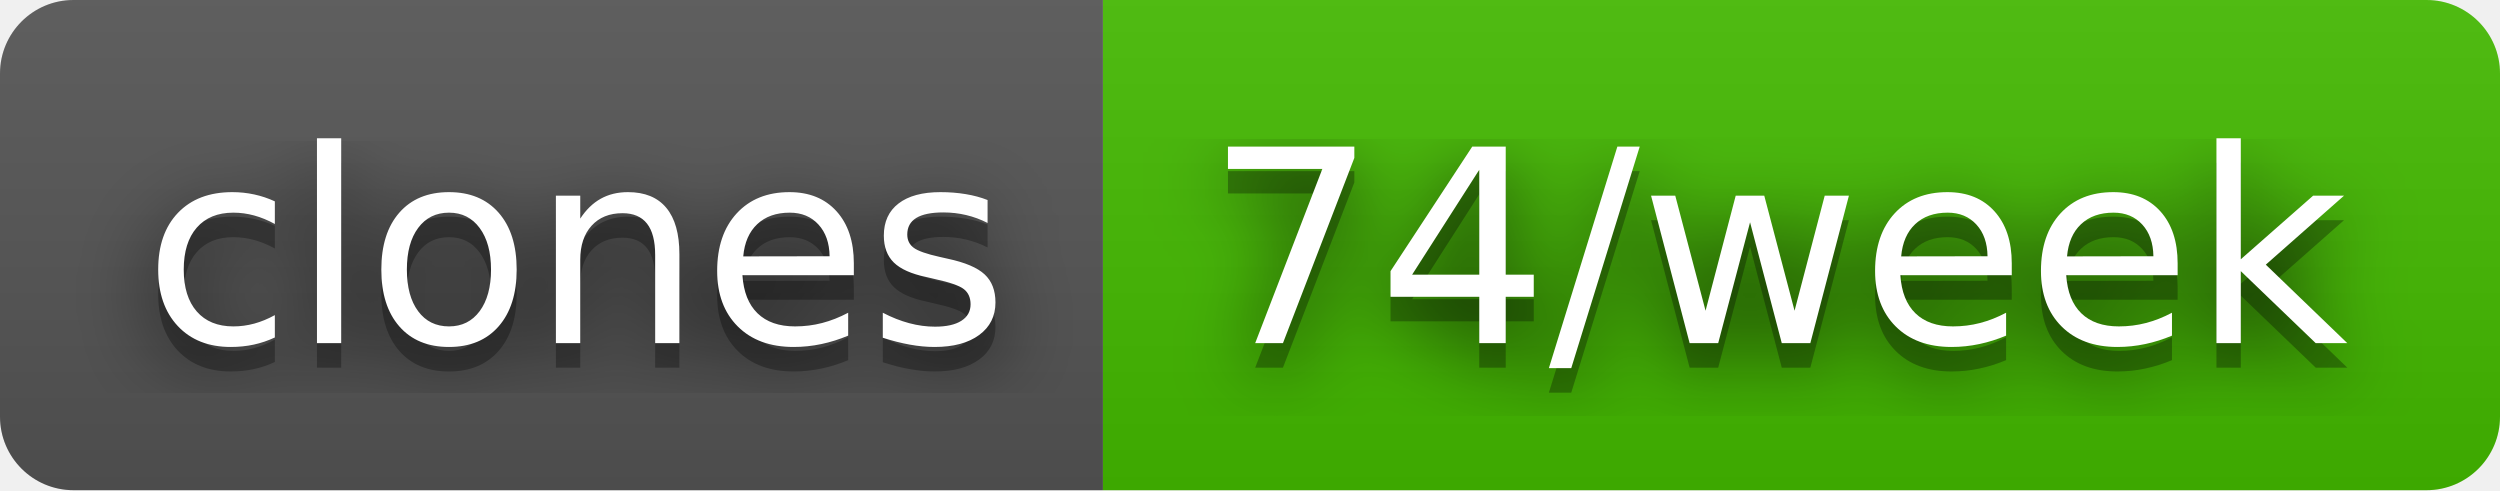
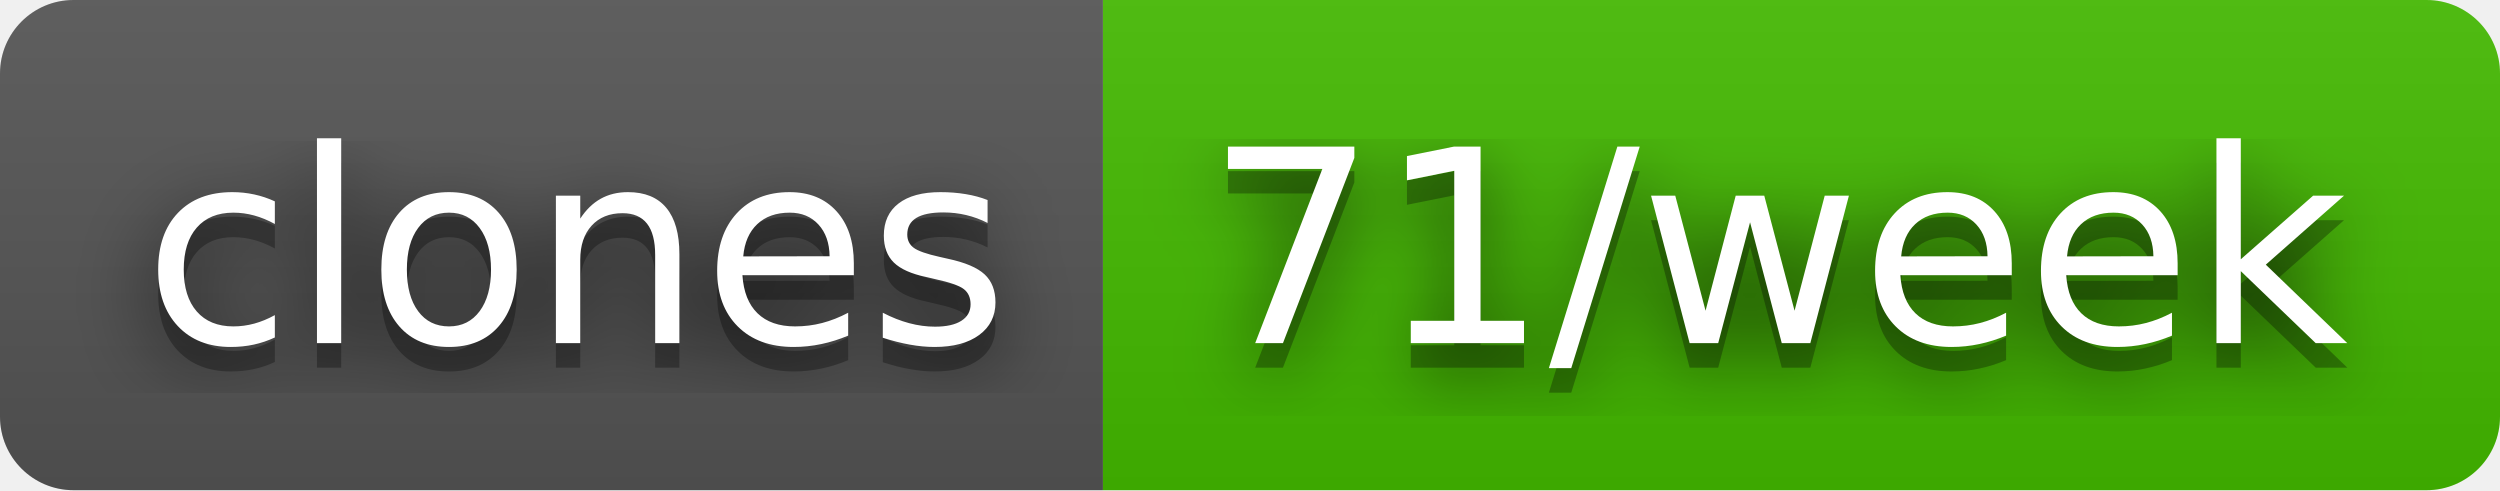
- <svg xmlns="http://www.w3.org/2000/svg" width="102" height="20" role="img" aria-label="clones: 74/week">
+ <svg xmlns="http://www.w3.org/2000/svg" width="102" height="20" role="img" aria-label="clones: 71/week">
  <filter id="blur">
    <feGaussianBlur stdDeviation="16" />
  </filter>
  <linearGradient id="s" x2="0" y2="100%">
    <stop offset="0" stop-color="#bbb" stop-opacity=".1" />
    <stop offset="1" stop-opacity=".1" />
  </linearGradient>
  <clipPath id="r">
    <rect width="102" height="20" rx="3" />
  </clipPath>
  <g clip-path="url(#r)">
    <rect width="45" height="20" fill="#555" />
    <rect x="45" width="57" height="20" fill="#4b0" />
    <rect width="102" height="20" fill="url(#s)" />
  </g>
  <g fill="#fff" text-anchor="middle" font-family="Verdana,Geneva,DejaVu Sans,sans-serif" text-rendering="geometricPrecision" font-size="110">
    <g transform="scale(.1)">
      <g aria-hidden="true" fill="#010101">
        <text x="235" y="150" fill-opacity=".8" filter="url(#blur)" textLength="350">clones</text>
        <text x="235" y="150" fill-opacity=".3" textLength="350">clones</text>
      </g>
      <text x="235" y="140" textLength="350">clones</text>
    </g>
    <g transform="scale(.1)">
      <g aria-hidden="true" fill="#010101">
-         <text x="725" y="150" fill-opacity=".8" filter="url(#blur)" textLength="470">74/week</text>
-         <text x="725" y="150" fill-opacity=".3" textLength="470">74/week</text>
+         <text x="725" y="150" fill-opacity=".8" filter="url(#blur)" textLength="470">71/week</text>
+         <text x="725" y="150" fill-opacity=".3" textLength="470">71/week</text>
      </g>
-       <text x="725" y="140" textLength="470">74/week</text>
+       <text x="725" y="140" textLength="470">71/week</text>
    </g>
  </g>
</svg>
